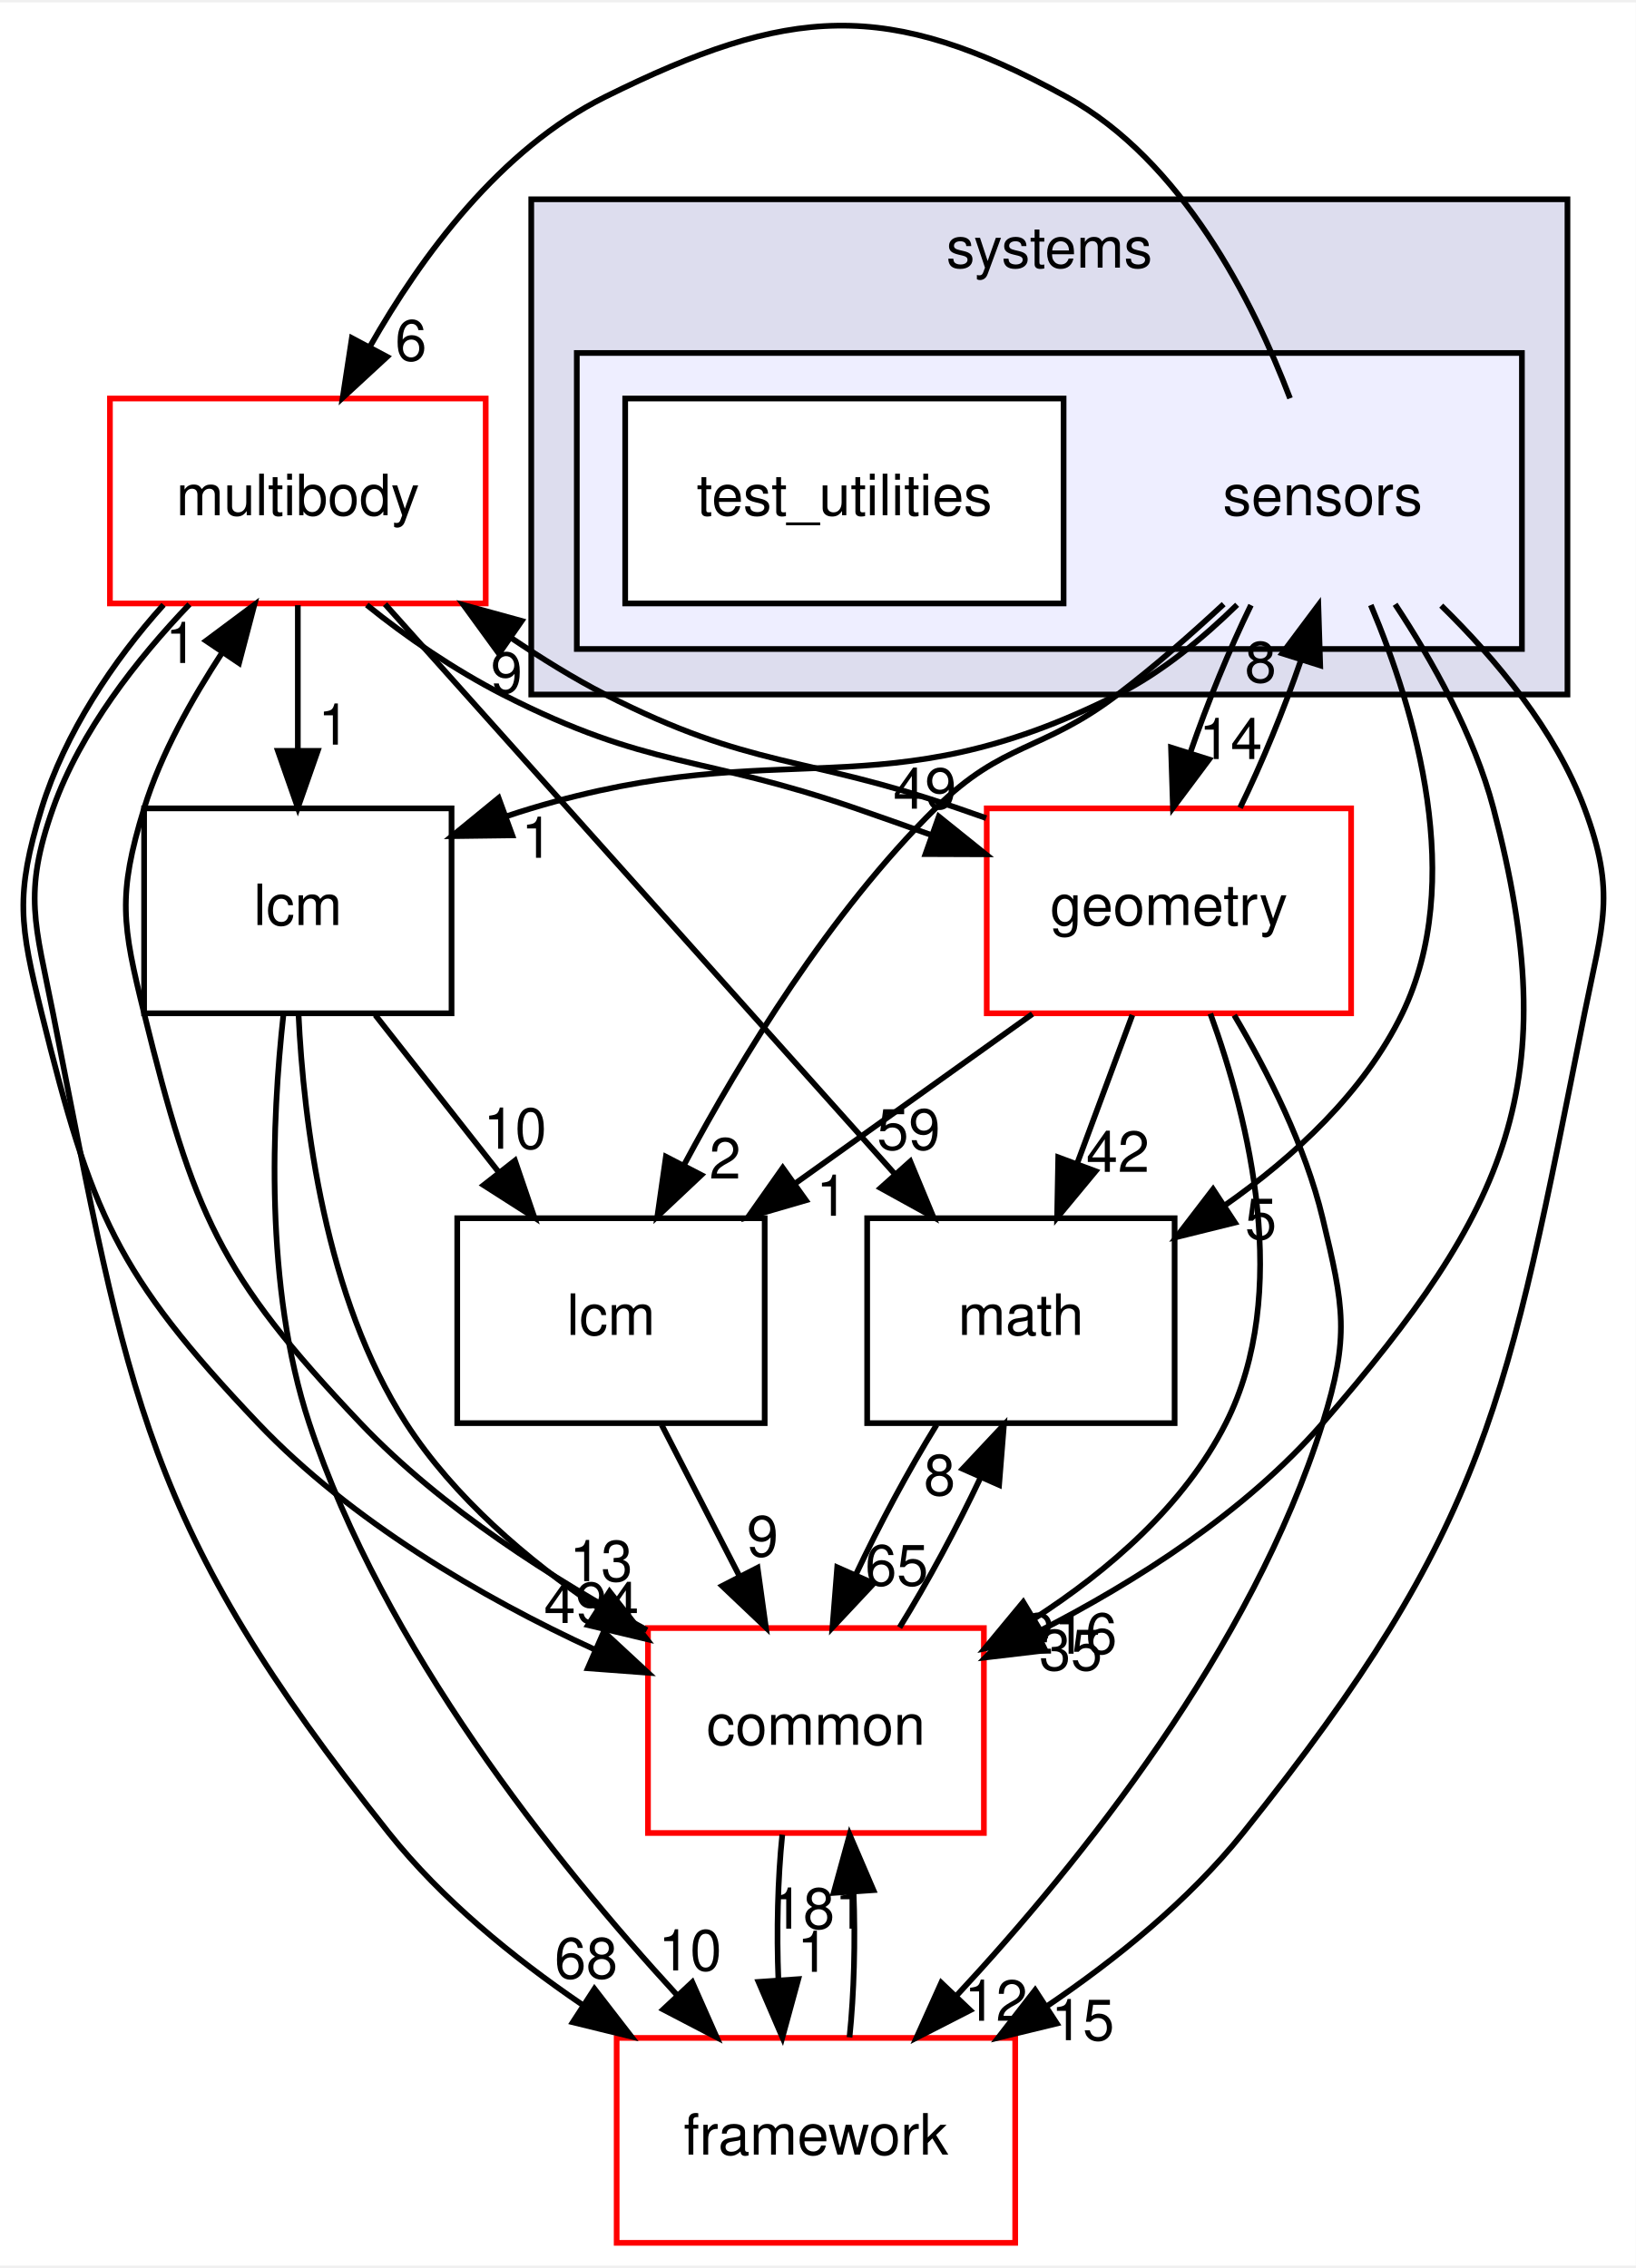
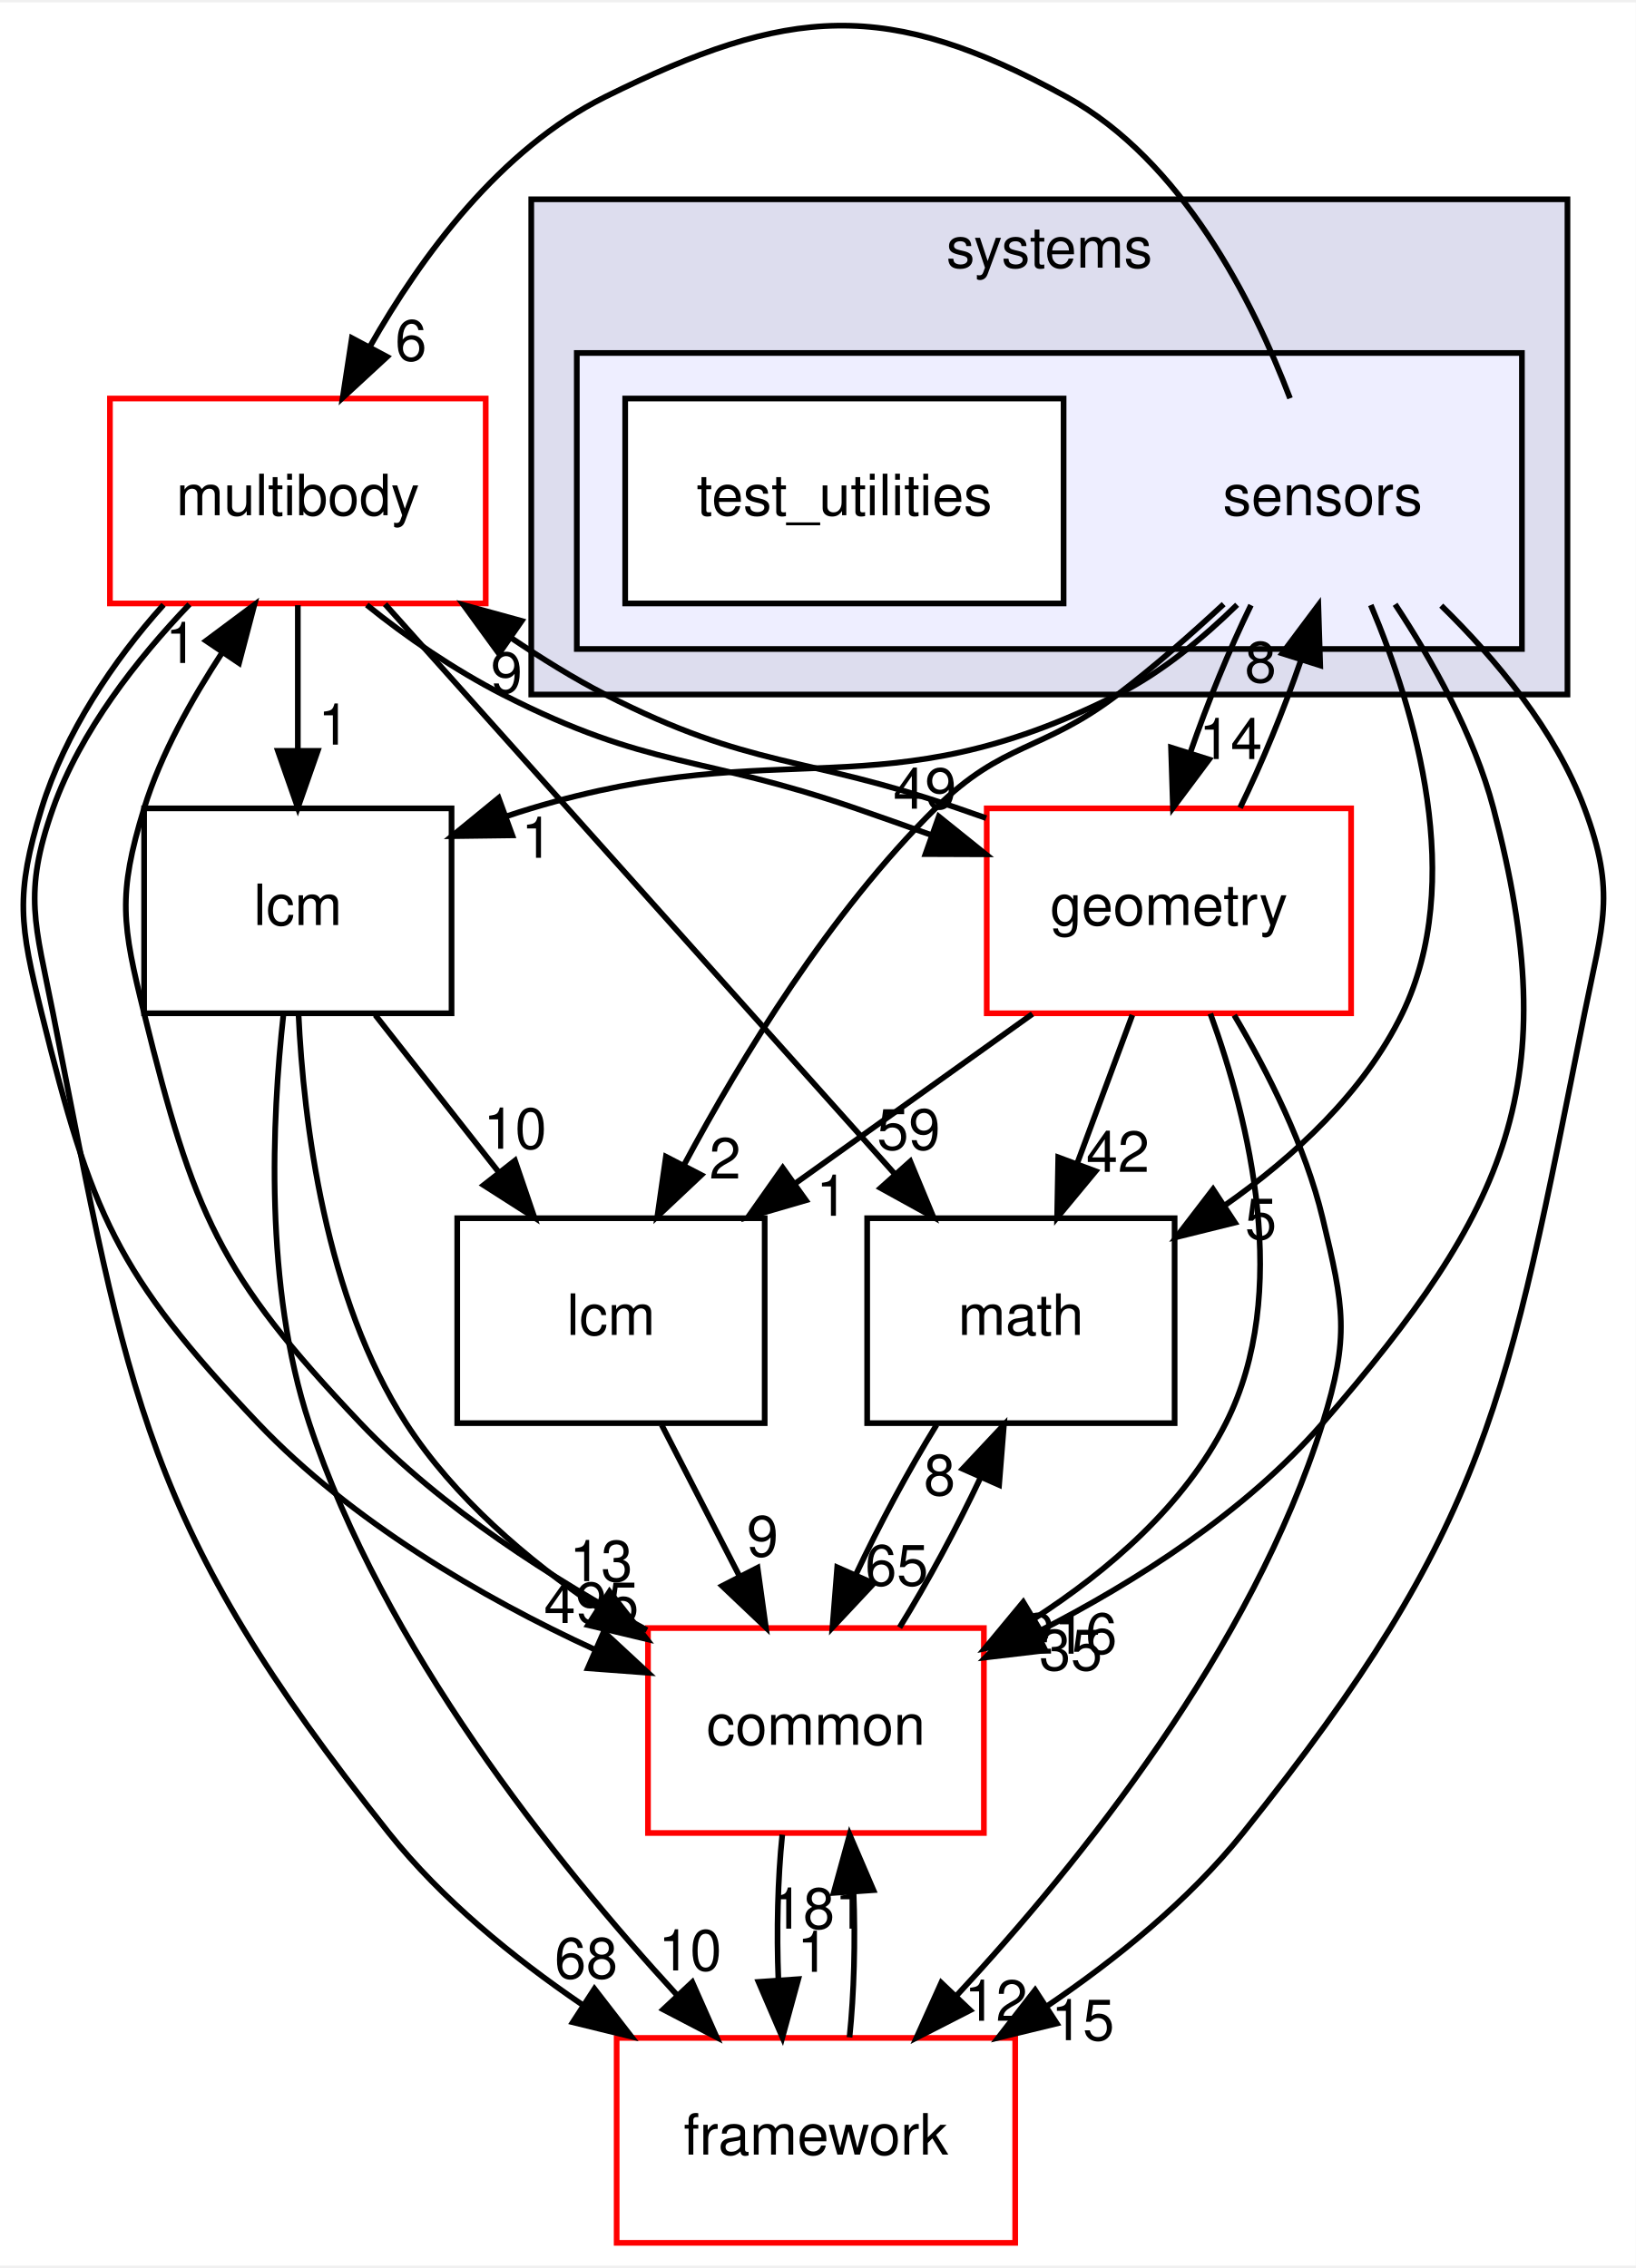
<svg xmlns="http://www.w3.org/2000/svg" xmlns:xlink="http://www.w3.org/1999/xlink" width="287pt" height="398pt" viewBox="0.00 0.00 287.31 397.59">
  <g id="graph0" class="graph" transform="scale(1 1) rotate(0) translate(4 393.59)">
    <polygon fill="white" stroke="transparent" points="-4,4 -4,-393.59 283.31,-393.59 283.31,4 -4,4" />
    <g id="clust1" class="cluster">
      <g id="a_clust1">
        <a xlink:href="dir_b7a0e33b407baa23d8a077e33033c988.html" target="_top" xlink:title="systems">
          <polygon fill="#ddddee" stroke="black" points="89.31,-272 89.31,-359 271.31,-359 271.31,-272 89.31,-272" />
          <text text-anchor="middle" x="180.31" y="-347" font-family="Helvetica,sans-Serif" font-size="10.00">systems</text>
        </a>
      </g>
    </g>
    <g id="clust2" class="cluster">
      <g id="a_clust2">
        <a xlink:href="dir_892460009e18f4b08a77d36884a88a01.html" target="_top">
          <polygon fill="#eeeeff" stroke="black" points="97.31,-280 97.31,-332 263.31,-332 263.31,-280 97.31,-280" />
        </a>
      </g>
    </g>
    <g id="node1" class="node">
      <text text-anchor="middle" x="228.31" y="-303.5" font-family="Helvetica,sans-Serif" font-size="10.00">sensors</text>
    </g>
    <g id="node3" class="node">
      <g id="a_node3">
        <a xlink:href="dir_39b8b3c6654246a9c12332c930bc7d3f.html" target="_top" xlink:title="multibody">
          <polygon fill="white" stroke="red" points="81.31,-324 15.31,-324 15.31,-288 81.31,-288 81.31,-324" />
          <text text-anchor="middle" x="48.31" y="-303.5" font-family="Helvetica,sans-Serif" font-size="10.00">multibody</text>
        </a>
      </g>
    </g>
    <g id="edge21" class="edge">
      <path fill="none" stroke="black" d="M222.58,-324.04C216.08,-341.14 203.64,-365.82 183.31,-377 151.77,-394.35 134.57,-392.99 102.31,-377 83.87,-367.86 70.02,-349.07 60.97,-333.12" />
      <polygon fill="black" stroke="black" points="63.98,-331.33 56.19,-324.14 57.8,-334.62 63.98,-331.33" />
      <g id="a_edge21-headlabel">
        <a xlink:href="dir_000118_000070.html" target="_top" xlink:title="6">
          <text text-anchor="middle" x="68.18" y="-330.67" font-family="Helvetica,sans-Serif" font-size="10.00">6</text>
        </a>
      </g>
    </g>
    <g id="node4" class="node">
      <g id="a_node4">
        <a xlink:href="dir_fc0178d6978c9fa2cad6ef3e048a60a7.html" target="_top" xlink:title="math">
          <polygon fill="none" stroke="black" points="202.31,-180 148.31,-180 148.31,-144 202.31,-144 202.31,-180" />
          <text text-anchor="middle" x="175.31" y="-159.5" font-family="Helvetica,sans-Serif" font-size="10.00">math</text>
        </a>
      </g>
    </g>
    <g id="edge22" class="edge">
      <path fill="none" stroke="black" d="M236.77,-287.72C244.6,-269.12 253.49,-239.09 242.31,-216 235.59,-202.12 223.28,-190.77 211.02,-182.18" />
      <polygon fill="black" stroke="black" points="212.9,-179.23 202.61,-176.68 209.06,-185.09 212.9,-179.23" />
      <g id="a_edge22-headlabel">
        <a xlink:href="dir_000118_000018.html" target="_top" xlink:title="5">
          <text text-anchor="middle" x="217.46" y="-176.32" font-family="Helvetica,sans-Serif" font-size="10.00">5</text>
        </a>
      </g>
    </g>
    <g id="node5" class="node">
      <g id="a_node5">
        <a xlink:href="dir_3c3c25df5132fca4f15a988b4c2efab5.html" target="_top" xlink:title="lcm">
          <polygon fill="none" stroke="black" points="130.31,-180 76.31,-180 76.31,-144 130.31,-144 130.31,-180" />
          <text text-anchor="middle" x="103.31" y="-159.5" font-family="Helvetica,sans-Serif" font-size="10.00">lcm</text>
        </a>
      </g>
    </g>
    <g id="edge23" class="edge">
      <path fill="none" stroke="black" d="M210.93,-287.88C205.2,-282.56 198.66,-276.82 192.31,-272 178.96,-261.85 172.24,-263.79 160.31,-252 141.79,-233.68 126.27,-208.3 116.13,-189.33" />
      <polygon fill="black" stroke="black" points="119.18,-187.59 111.46,-180.32 112.96,-190.81 119.18,-187.59" />
      <g id="a_edge23-headlabel">
        <a xlink:href="dir_000118_000064.html" target="_top" xlink:title="2">
          <text text-anchor="middle" x="123.35" y="-186.97" font-family="Helvetica,sans-Serif" font-size="10.00">2</text>
        </a>
      </g>
    </g>
    <g id="node6" class="node">
      <g id="a_node6">
        <a xlink:href="dir_2186f45272e5c29e3ac18ec762ab7501.html" target="_top" xlink:title="framework">
          <polygon fill="white" stroke="red" points="174.31,-36 104.31,-36 104.31,0 174.31,0 174.31,-36" />
          <text text-anchor="middle" x="139.31" y="-15.5" font-family="Helvetica,sans-Serif" font-size="10.00">framework</text>
        </a>
      </g>
    </g>
    <g id="edge24" class="edge">
      <path fill="none" stroke="black" d="M249.14,-287.62C258.77,-278.2 269.2,-265.7 274.31,-252 279.91,-237.01 277.45,-231.69 274.31,-216 260.72,-148.01 257.65,-126.12 214.31,-72 204.84,-60.17 192.06,-49.82 179.74,-41.48" />
      <polygon fill="black" stroke="black" points="181.62,-38.53 171.32,-36.03 177.81,-44.4 181.62,-38.53" />
      <g id="a_edge24-headlabel">
        <a xlink:href="dir_000118_000113.html" target="_top" xlink:title="15">
          <text text-anchor="middle" x="186.18" y="-35.6" font-family="Helvetica,sans-Serif" font-size="10.00">15</text>
        </a>
      </g>
    </g>
    <g id="node7" class="node">
      <g id="a_node7">
        <a xlink:href="dir_a36da230f0956f48b11c85f7d599788f.html" target="_top" xlink:title="common">
          <polygon fill="white" stroke="red" points="168.81,-108 109.81,-108 109.81,-72 168.81,-72 168.81,-108" />
          <text text-anchor="middle" x="139.31" y="-87.5" font-family="Helvetica,sans-Serif" font-size="10.00">common</text>
        </a>
      </g>
    </g>
    <g id="edge25" class="edge">
      <path fill="none" stroke="black" d="M241.04,-287.85C247.6,-277.92 254.92,-264.88 258.31,-252 271,-203.83 260.95,-181.64 228.31,-144 214.8,-128.41 195.51,-116.14 178.35,-107.36" />
      <polygon fill="black" stroke="black" points="179.61,-104.08 169.09,-102.84 176.54,-110.37 179.61,-104.08" />
      <g id="a_edge25-headlabel">
        <a xlink:href="dir_000118_000015.html" target="_top" xlink:title="35">
          <text text-anchor="middle" x="184.08" y="-100.6" font-family="Helvetica,sans-Serif" font-size="10.00">35</text>
        </a>
      </g>
    </g>
    <g id="node8" class="node">
      <g id="a_node8">
        <a xlink:href="dir_d739e095b49d8b72164589d00310017d.html" target="_top" xlink:title="geometry">
          <polygon fill="white" stroke="red" points="233.31,-252 169.31,-252 169.31,-216 233.31,-216 233.31,-252" />
          <text text-anchor="middle" x="201.31" y="-231.5" font-family="Helvetica,sans-Serif" font-size="10.00">geometry</text>
        </a>
      </g>
    </g>
    <g id="edge26" class="edge">
      <path fill="none" stroke="black" d="M215.72,-287.7C211.91,-279.9 208.07,-270.51 205.08,-261.83" />
      <polygon fill="black" stroke="black" points="208.36,-260.59 202.02,-252.1 201.68,-262.69 208.36,-260.59" />
      <g id="a_edge26-headlabel">
        <a xlink:href="dir_000118_000053.html" target="_top" xlink:title="14">
          <text text-anchor="middle" x="212.15" y="-260.67" font-family="Helvetica,sans-Serif" font-size="10.00">14</text>
        </a>
      </g>
    </g>
    <g id="node9" class="node">
      <g id="a_node9">
        <a xlink:href="dir_b001a274ea8b6b5c370fedfcc7a1b81c.html" target="_top" xlink:title="lcm">
          <polygon fill="none" stroke="black" points="75.31,-252 21.31,-252 21.31,-216 75.31,-216 75.31,-252" />
          <text text-anchor="middle" x="48.31" y="-231.5" font-family="Helvetica,sans-Serif" font-size="10.00">lcm</text>
        </a>
      </g>
    </g>
    <g id="edge27" class="edge">
      <path fill="none" stroke="black" d="M213.29,-287.77C207.32,-281.92 200.04,-275.89 192.31,-272 150.67,-251.01 133.97,-265.44 89.31,-252 87.88,-251.57 86.44,-251.11 84.98,-250.62" />
      <polygon fill="black" stroke="black" points="85.98,-247.26 75.38,-247.12 83.58,-253.83 85.98,-247.26" />
      <g id="a_edge27-headlabel">
        <a xlink:href="dir_000118_000115.html" target="_top" xlink:title="1">
          <text text-anchor="middle" x="90.33" y="-243.32" font-family="Helvetica,sans-Serif" font-size="10.00">1</text>
        </a>
      </g>
    </g>
    <g id="node2" class="node">
      <g id="a_node2">
        <a xlink:href="dir_151f1047457156d866eb63636a2c74e3.html" target="_top" xlink:title="test_utilities">
          <polygon fill="white" stroke="black" points="182.81,-324 105.81,-324 105.81,-288 182.81,-288 182.81,-324" />
          <text text-anchor="middle" x="144.31" y="-303.5" font-family="Helvetica,sans-Serif" font-size="10.00">test_utilities</text>
        </a>
      </g>
    </g>
    <g id="edge1" class="edge">
      <path fill="none" stroke="black" d="M63.63,-287.87C85.94,-262.92 127.51,-216.45 153.16,-187.77" />
      <polygon fill="black" stroke="black" points="155.88,-189.98 159.94,-180.19 150.66,-185.31 155.88,-189.98" />
      <g id="a_edge1-headlabel">
        <a xlink:href="dir_000070_000018.html" target="_top" xlink:title="59">
          <text text-anchor="middle" x="155.6" y="-192.05" font-family="Helvetica,sans-Serif" font-size="10.00">59</text>
        </a>
      </g>
    </g>
    <g id="edge2" class="edge">
      <path fill="none" stroke="black" d="M29.27,-287.84C20.14,-278.3 10.14,-265.62 5.31,-252 -0.03,-236.92 2.22,-231.7 5.31,-216 18.68,-148.14 21.24,-126.12 64.31,-72 73.58,-60.36 86.06,-50.16 98.18,-41.9" />
      <polygon fill="black" stroke="black" points="100.41,-44.62 106.89,-36.23 96.6,-38.75 100.41,-44.62" />
      <g id="a_edge2-headlabel">
        <a xlink:href="dir_000070_000113.html" target="_top" xlink:title="68">
          <text text-anchor="middle" x="98.95" y="-46.46" font-family="Helvetica,sans-Serif" font-size="10.00">68</text>
        </a>
      </g>
    </g>
    <g id="edge3" class="edge">
      <path fill="none" stroke="black" d="M24.73,-287.77C15.94,-278.03 7.37,-265.18 3.31,-252 -1.39,-236.71 -0.53,-231.53 3.31,-216 12.01,-180.88 16.39,-170.24 41.31,-144 57.6,-126.86 80.63,-113.34 100.41,-104.25" />
      <polygon fill="black" stroke="black" points="102.04,-107.35 109.81,-100.15 99.24,-100.94 102.04,-107.35" />
      <g id="a_edge3-headlabel">
-         <a xlink:href="dir_000070_000015.html" target="_top" xlink:title="494">
-           <text text-anchor="middle" x="99.88" y="-108.89" font-family="Helvetica,sans-Serif" font-size="10.00">494</text>
+         <a xlink:href="dir_000070_000015.html" target="_top" xlink:title="495">
+           <text text-anchor="middle" x="99.88" y="-108.89" font-family="Helvetica,sans-Serif" font-size="10.00">495</text>
        </a>
      </g>
    </g>
    <g id="edge4" class="edge">
      <path fill="none" stroke="black" d="M60.42,-287.74C67.28,-282.17 75.86,-276.32 84.31,-272 110.1,-258.83 118.95,-261.46 146.31,-252 150.55,-250.54 154.98,-248.96 159.44,-247.37" />
      <polygon fill="black" stroke="black" points="160.89,-250.57 169.15,-243.93 158.55,-243.97 160.89,-250.57" />
      <g id="a_edge4-headlabel">
        <a xlink:href="dir_000070_000053.html" target="_top" xlink:title="49">
          <text text-anchor="middle" x="158.45" y="-251.94" font-family="Helvetica,sans-Serif" font-size="10.00">49</text>
        </a>
      </g>
    </g>
    <g id="edge5" class="edge">
      <path fill="none" stroke="black" d="M48.31,-287.7C48.31,-279.98 48.31,-270.71 48.31,-262.11" />
      <polygon fill="black" stroke="black" points="51.81,-262.1 48.31,-252.1 44.81,-262.1 51.81,-262.1" />
      <g id="a_edge5-headlabel">
        <a xlink:href="dir_000070_000115.html" target="_top" xlink:title="1">
          <text text-anchor="middle" x="54.65" y="-263.2" font-family="Helvetica,sans-Serif" font-size="10.00">1</text>
        </a>
      </g>
    </g>
    <g id="edge6" class="edge">
      <path fill="none" stroke="black" d="M160.5,-143.7C155.58,-135.73 150.41,-126.1 146.26,-117.26" />
      <polygon fill="black" stroke="black" points="149.46,-115.84 142.21,-108.1 143.05,-118.67 149.46,-115.84" />
      <g id="a_edge6-headlabel">
        <a xlink:href="dir_000018_000015.html" target="_top" xlink:title="65">
          <text text-anchor="middle" x="153.51" y="-115.48" font-family="Helvetica,sans-Serif" font-size="10.00">65</text>
        </a>
      </g>
    </g>
    <g id="edge7" class="edge">
      <path fill="none" stroke="black" d="M112.21,-143.7C116.31,-135.73 121.26,-126.1 125.81,-117.26" />
      <polygon fill="black" stroke="black" points="129.06,-118.6 130.52,-108.1 122.83,-115.4 129.06,-118.6" />
      <g id="a_edge7-headlabel">
        <a xlink:href="dir_000064_000015.html" target="_top" xlink:title="9">
          <text text-anchor="middle" x="129.94" y="-120.59" font-family="Helvetica,sans-Serif" font-size="10.00">9</text>
        </a>
      </g>
    </g>
    <g id="edge8" class="edge">
      <path fill="none" stroke="black" d="M145.21,-36.1C146.01,-43.79 146.25,-53.05 145.92,-61.67" />
      <polygon fill="black" stroke="black" points="142.42,-61.48 145.23,-71.7 149.41,-61.96 142.42,-61.48" />
      <g id="a_edge8-headlabel">
        <a xlink:href="dir_000113_000015.html" target="_top" xlink:title="181">
          <text text-anchor="middle" x="139.84" y="-55.2" font-family="Helvetica,sans-Serif" font-size="10.00">181</text>
        </a>
      </g>
    </g>
    <g id="edge9" class="edge">
      <path fill="none" stroke="black" d="M109.63,-107.64C93.3,-116.57 73.68,-128.87 59.31,-144 34.39,-170.24 30.01,-180.88 21.31,-216 17.47,-231.53 16.61,-236.71 21.31,-252 24.29,-261.68 29.7,-271.18 35.04,-279.4" />
      <polygon fill="black" stroke="black" points="32.19,-281.44 40.68,-287.77 37.99,-277.52 32.19,-281.44" />
      <g id="a_edge9-headlabel">
        <a xlink:href="dir_000015_000070.html" target="_top" xlink:title="1">
          <text text-anchor="middle" x="27.83" y="-277.54" font-family="Helvetica,sans-Serif" font-size="10.00">1</text>
        </a>
      </g>
    </g>
    <g id="edge10" class="edge">
      <path fill="none" stroke="black" d="M154,-108.1C158.92,-116.04 164.09,-125.67 168.26,-134.51" />
      <polygon fill="black" stroke="black" points="165.08,-135.97 172.33,-143.7 171.48,-133.14 165.08,-135.97" />
      <g id="a_edge10-headlabel">
        <a xlink:href="dir_000015_000018.html" target="_top" xlink:title="8">
          <text text-anchor="middle" x="161.03" y="-131.34" font-family="Helvetica,sans-Serif" font-size="10.00">8</text>
        </a>
      </g>
    </g>
    <g id="edge11" class="edge">
      <path fill="none" stroke="black" d="M133.4,-71.7C132.6,-63.98 132.38,-54.71 132.72,-46.11" />
      <polygon fill="black" stroke="black" points="136.21,-46.32 133.42,-36.1 129.23,-45.84 136.21,-46.32" />
      <g id="a_edge11-headlabel">
        <a xlink:href="dir_000015_000113.html" target="_top" xlink:title="1">
          <text text-anchor="middle" x="138.79" y="-47.61" font-family="Helvetica,sans-Serif" font-size="10.00">1</text>
        </a>
      </g>
    </g>
    <g id="edge17" class="edge">
      <path fill="none" stroke="black" d="M213.81,-252.1C217.62,-259.88 221.47,-269.26 224.47,-277.95" />
      <polygon fill="black" stroke="black" points="221.2,-279.22 227.55,-287.7 227.88,-277.11 221.2,-279.22" />
      <g id="a_edge17-headlabel">
        <a xlink:href="dir_000053_000118.html" target="_top" xlink:title="8">
          <text text-anchor="middle" x="217.41" y="-274.15" font-family="Helvetica,sans-Serif" font-size="10.00">8</text>
        </a>
      </g>
    </g>
    <g id="edge12" class="edge">
      <path fill="none" stroke="black" d="M169.21,-250.29C167.56,-250.87 165.92,-251.44 164.31,-252 136.95,-261.46 128.1,-258.83 102.31,-272 96.76,-274.84 91.16,-278.33 85.75,-281.97" />
      <polygon fill="black" stroke="black" points="83.64,-279.17 77.41,-287.74 87.63,-284.93 83.64,-279.17" />
      <g id="a_edge12-headlabel">
        <a xlink:href="dir_000053_000070.html" target="_top" xlink:title="9">
          <text text-anchor="middle" x="84.98" y="-272.29" font-family="Helvetica,sans-Serif" font-size="10.00">9</text>
        </a>
      </g>
    </g>
    <g id="edge13" class="edge">
      <path fill="none" stroke="black" d="M194.89,-215.7C191.96,-207.81 188.43,-198.3 185.17,-189.55" />
      <polygon fill="black" stroke="black" points="188.43,-188.26 181.67,-180.1 181.87,-190.7 188.43,-188.26" />
      <g id="a_edge13-headlabel">
        <a xlink:href="dir_000053_000018.html" target="_top" xlink:title="42">
          <text text-anchor="middle" x="192.34" y="-188.14" font-family="Helvetica,sans-Serif" font-size="10.00">42</text>
        </a>
      </g>
    </g>
    <g id="edge14" class="edge">
      <path fill="none" stroke="black" d="M177.34,-215.88C164.76,-206.89 149.18,-195.76 135.56,-186.03" />
      <polygon fill="black" stroke="black" points="137.55,-183.15 127.38,-180.19 133.48,-188.85 137.55,-183.15" />
      <g id="a_edge14-headlabel">
        <a xlink:href="dir_000053_000064.html" target="_top" xlink:title="1">
          <text text-anchor="middle" x="142.13" y="-180.43" font-family="Helvetica,sans-Serif" font-size="10.00">1</text>
        </a>
      </g>
    </g>
    <g id="edge15" class="edge">
      <path fill="none" stroke="black" d="M212.78,-215.67C218.69,-205.69 225.28,-192.65 228.31,-180 232.05,-164.44 233.09,-159.27 228.31,-144 215.94,-104.49 185.78,-66.87 164,-43.42" />
      <polygon fill="black" stroke="black" points="166.4,-40.86 156.97,-36.03 161.32,-45.69 166.4,-40.86" />
      <g id="a_edge15-headlabel">
        <a xlink:href="dir_000053_000113.html" target="_top" xlink:title="12">
          <text text-anchor="middle" x="170.93" y="-39.01" font-family="Helvetica,sans-Serif" font-size="10.00">12</text>
        </a>
      </g>
    </g>
    <g id="edge16" class="edge">
      <path fill="none" stroke="black" d="M208.59,-215.94C215.39,-197.25 222.89,-166.9 211.31,-144 204.02,-129.57 190.74,-118.11 177.55,-109.59" />
      <polygon fill="black" stroke="black" points="179.33,-106.57 168.96,-104.41 175.72,-112.57 179.33,-106.57" />
      <g id="a_edge16-headlabel">
        <a xlink:href="dir_000053_000015.html" target="_top" xlink:title="216">
          <text text-anchor="middle" x="183.88" y="-103.5" font-family="Helvetica,sans-Serif" font-size="10.00">216</text>
        </a>
      </g>
    </g>
    <g id="edge18" class="edge">
      <path fill="none" stroke="black" d="M61.91,-215.7C68.44,-207.39 76.38,-197.28 83.56,-188.14" />
      <polygon fill="black" stroke="black" points="86.45,-190.13 89.87,-180.1 80.94,-185.81 86.45,-190.13" />
      <g id="a_edge18-headlabel">
        <a xlink:href="dir_000115_000064.html" target="_top" xlink:title="10">
          <text text-anchor="middle" x="86.46" y="-192.21" font-family="Helvetica,sans-Serif" font-size="10.00">10</text>
        </a>
      </g>
    </g>
    <g id="edge19" class="edge">
      <path fill="none" stroke="black" d="M45.78,-215.77C43.76,-197.46 42.4,-167.92 50.31,-144 63.31,-104.69 93.34,-67.03 114.92,-43.52" />
      <polygon fill="black" stroke="black" points="117.59,-45.79 121.88,-36.1 112.48,-41 117.59,-45.79" />
      <g id="a_edge19-headlabel">
        <a xlink:href="dir_000115_000113.html" target="_top" xlink:title="10">
          <text text-anchor="middle" x="117.2" y="-47.85" font-family="Helvetica,sans-Serif" font-size="10.00">10</text>
        </a>
      </g>
    </g>
    <g id="edge20" class="edge">
      <path fill="none" stroke="black" d="M48.43,-215.9C49.32,-196.91 53.09,-166.03 67.31,-144 75.73,-130.97 88.54,-120.03 101.04,-111.55" />
      <polygon fill="black" stroke="black" points="103.06,-114.41 109.59,-106.06 99.28,-108.52 103.06,-114.41" />
      <g id="a_edge20-headlabel">
        <a xlink:href="dir_000115_000015.html" target="_top" xlink:title="13">
          <text text-anchor="middle" x="101.57" y="-116.24" font-family="Helvetica,sans-Serif" font-size="10.00">13</text>
        </a>
      </g>
    </g>
  </g>
</svg>
